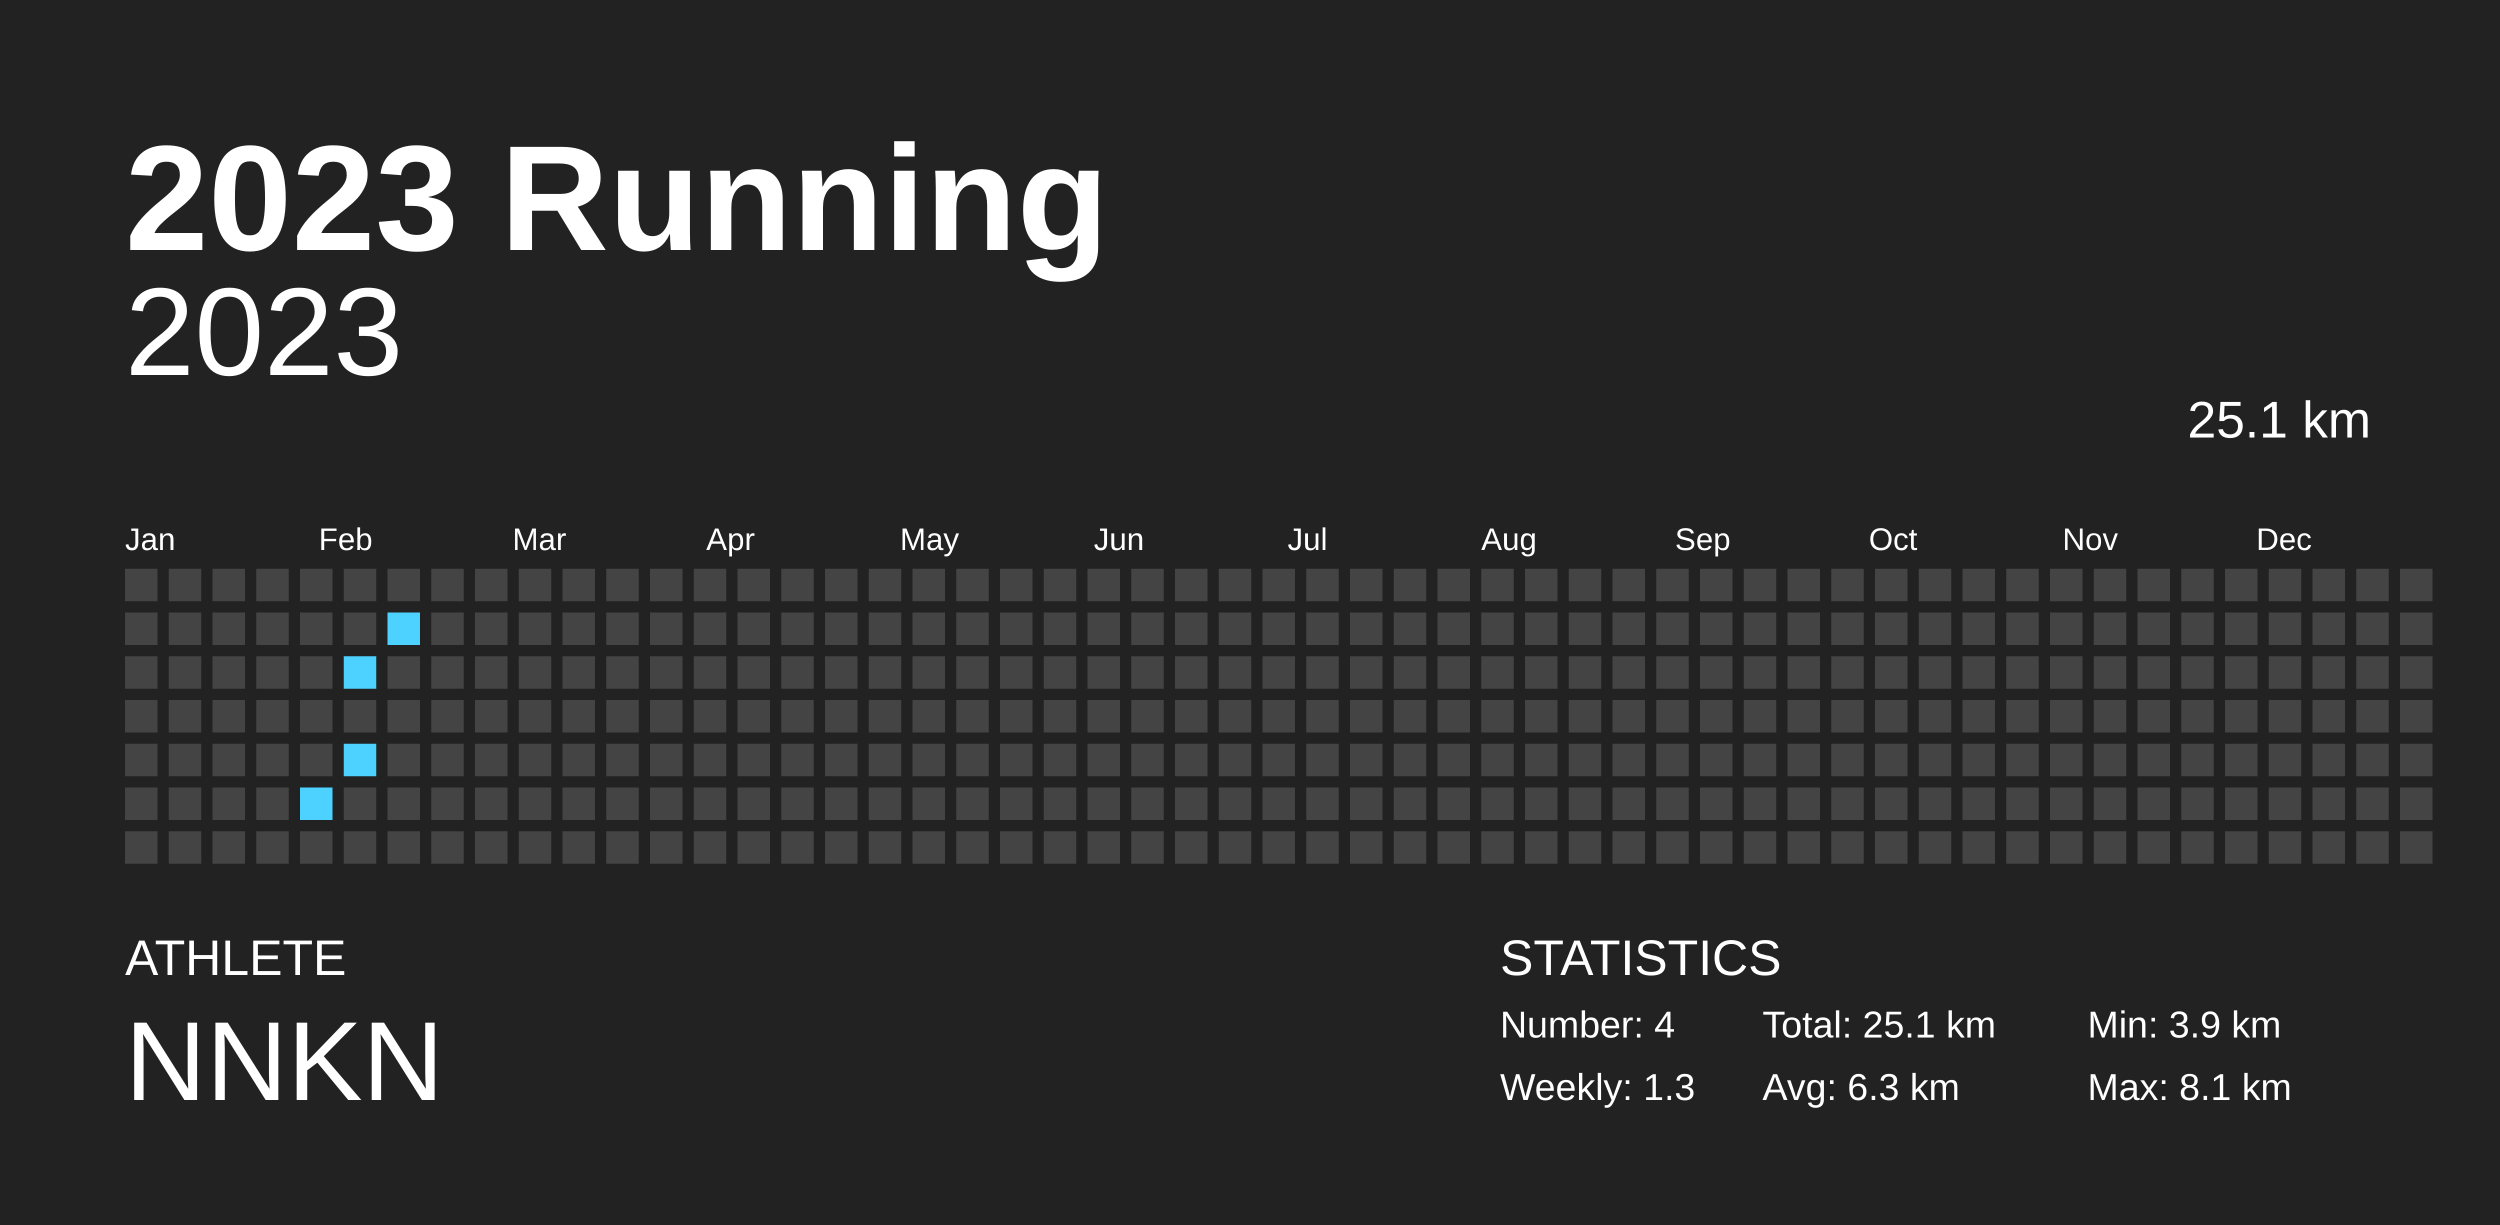
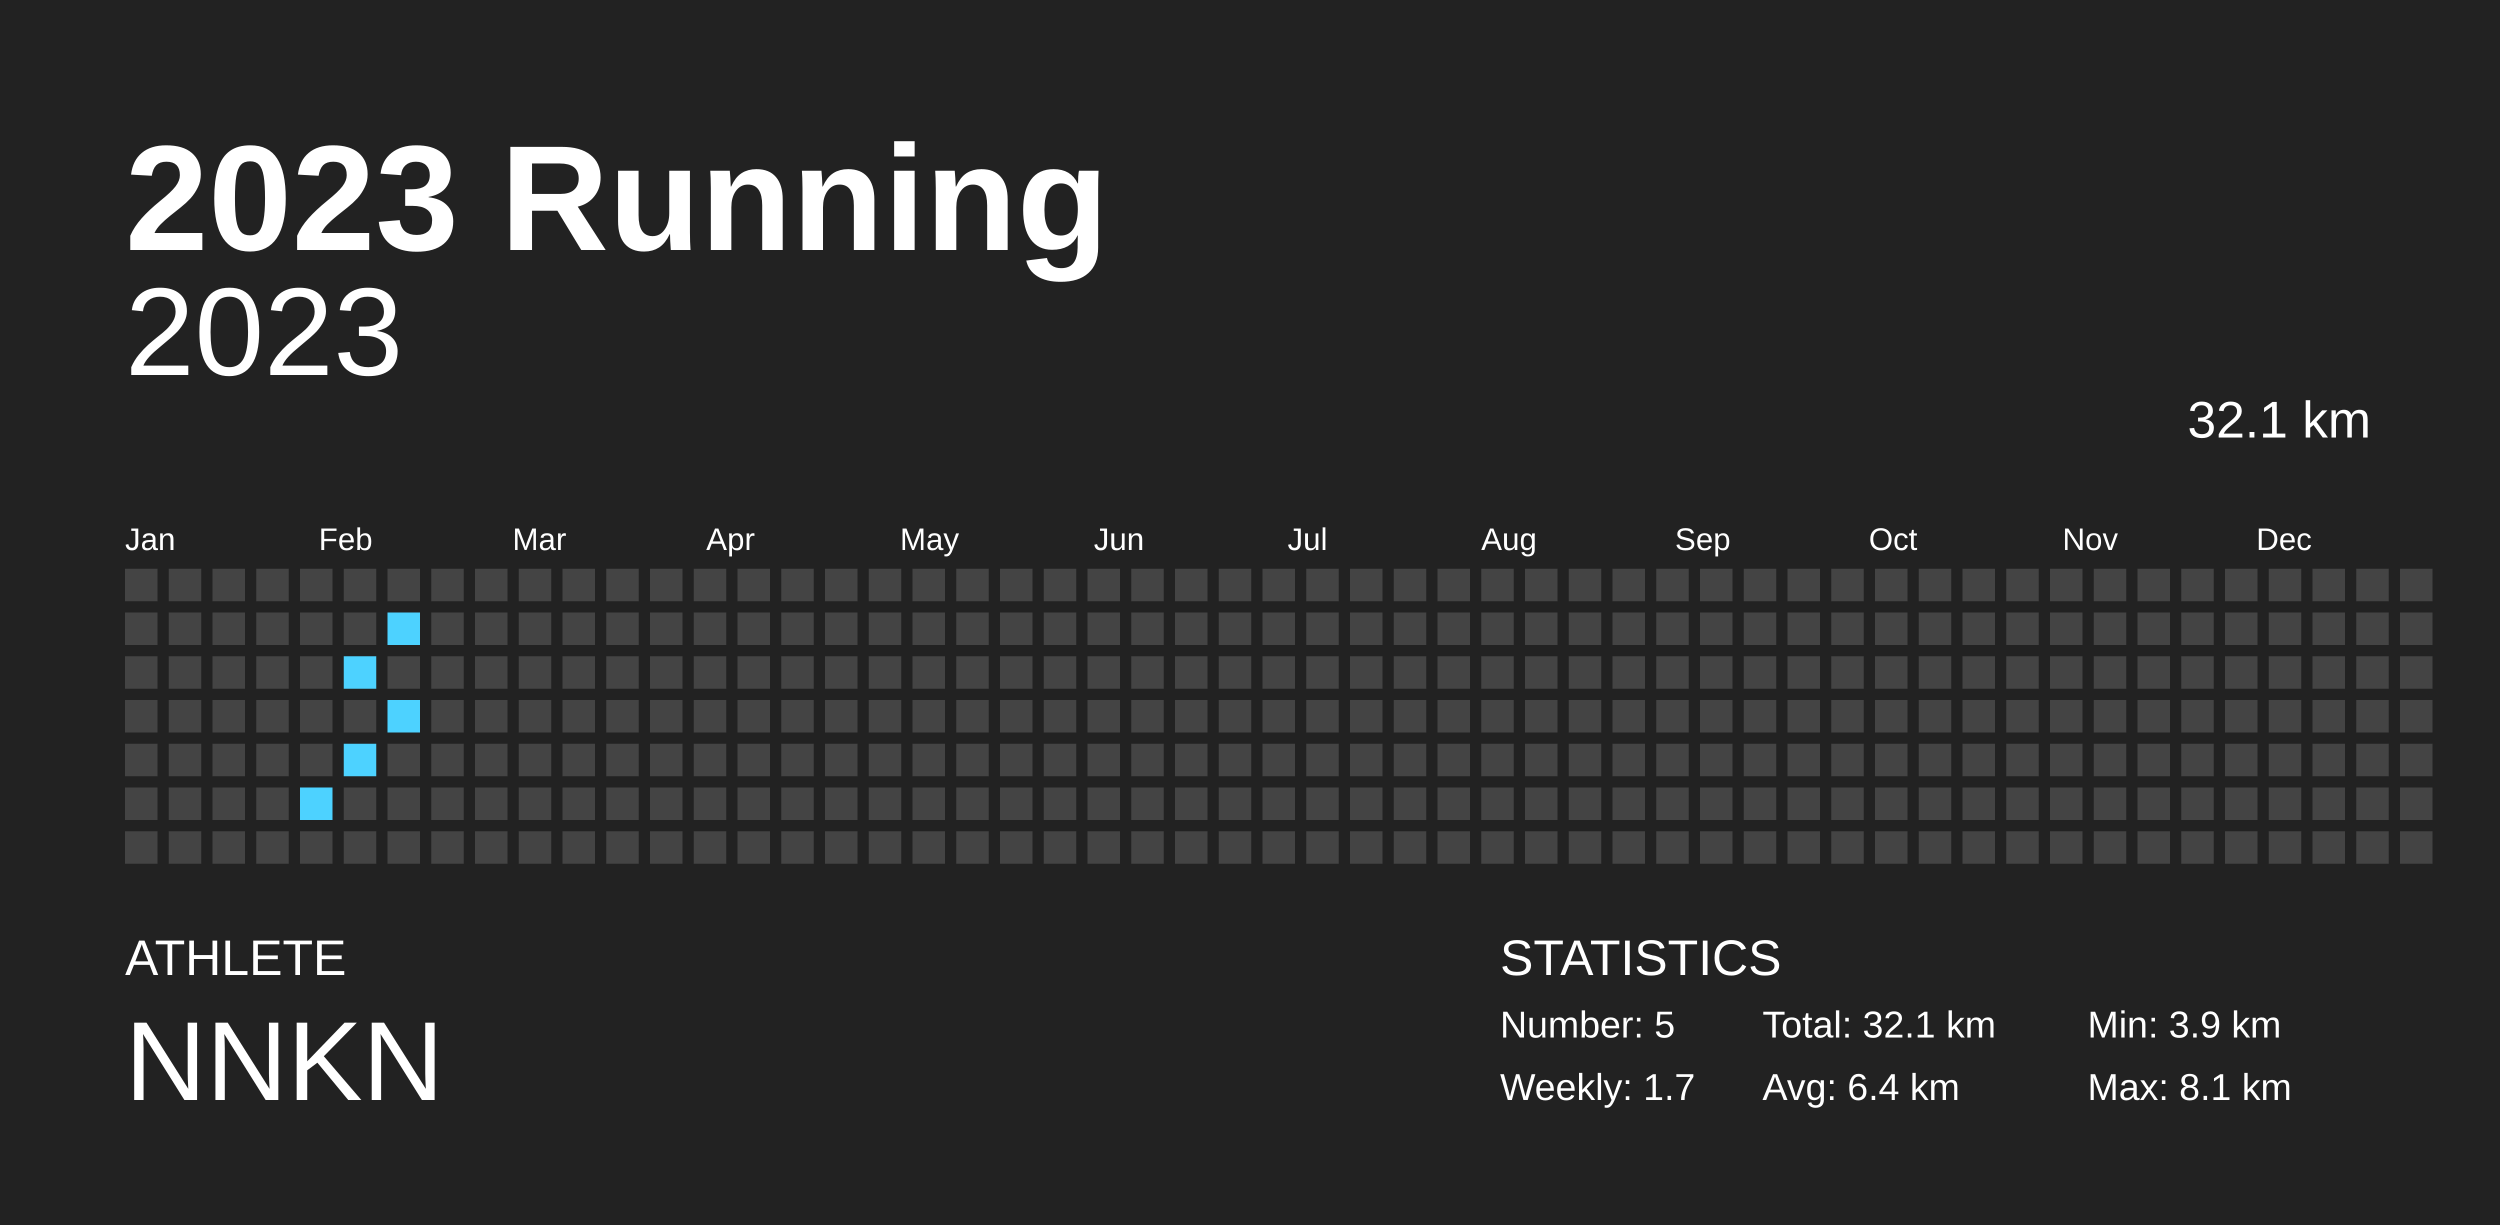
<svg xmlns="http://www.w3.org/2000/svg" baseProfile="full" height="98mm" version="1.1" viewBox="0,0,200,98" width="200mm">
  <defs />
  <rect fill="#222222" height="98" width="200" x="0" y="0" />
  <text fill="#FFFFFF" style="font-size:12px; font-family:Arial; font-weight:bold;" x="10" y="20">2023 Running</text>
  <text fill="#FFFFFF" style="font-size:4px; font-family:Arial" x="10" y="78">ATHLETE</text>
  <text fill="#FFFFFF" style="font-size:9px; font-family:Arial" x="10" y="88">NNKN</text>
  <text fill="#FFFFFF" style="font-size:4px; font-family:Arial" x="120" y="78">STATISTICS</text>
-   <text fill="#FFFFFF" style="font-size:3px; font-family:Arial" x="120" y="83">Number: 4</text>
-   <text fill="#FFFFFF" style="font-size:3px; font-family:Arial" x="120" y="88">Weekly: 1.3</text>
-   <text fill="#FFFFFF" style="font-size:3px; font-family:Arial" x="141" y="83">Total: 25.1 km</text>
-   <text fill="#FFFFFF" style="font-size:3px; font-family:Arial" x="141" y="88">Avg: 6.3 km</text>
+   <text fill="#FFFFFF" style="font-size:3px; font-family:Arial" x="120" y="83">Number: 5</text>
+   <text fill="#FFFFFF" style="font-size:3px; font-family:Arial" x="120" y="88">Weekly: 1.7</text>
+   <text fill="#FFFFFF" style="font-size:3px; font-family:Arial" x="141" y="83">Total: 32.1 km</text>
+   <text fill="#FFFFFF" style="font-size:3px; font-family:Arial" x="141" y="88">Avg: 6.4 km</text>
  <text fill="#FFFFFF" style="font-size:3px; font-family:Arial" x="167" y="83">Min: 3.9 km</text>
  <text fill="#FFFFFF" style="font-size:3px; font-family:Arial" x="167" y="88">Max: 8.1 km</text>
  <text alignment-baseline="hanging" fill="#FFFFFF" style="font-size:10.0px; font-family:Arial;" x="10" y="30">2023</text>
-   <text alignment-baseline="hanging" fill="#FFFFFF" style="font-size:4.125px; font-family:Arial;" x="175" y="35">25.1 km</text>
+   <text alignment-baseline="hanging" fill="#FFFFFF" style="font-size:4.125px; font-family:Arial;" x="175" y="35">32.1 km</text>
  <text fill="#FFFFFF" style="font-size:2.5px; font-family:Arial" x="10.0" y="44">Jan</text>
  <text fill="#FFFFFF" style="font-size:2.5px; font-family:Arial" x="25.5" y="44">Feb</text>
  <text fill="#FFFFFF" style="font-size:2.5px; font-family:Arial" x="41.0" y="44">Mar</text>
  <text fill="#FFFFFF" style="font-size:2.5px; font-family:Arial" x="56.5" y="44">Apr</text>
  <text fill="#FFFFFF" style="font-size:2.5px; font-family:Arial" x="72.0" y="44">May</text>
  <text fill="#FFFFFF" style="font-size:2.5px; font-family:Arial" x="87.5" y="44">Jun</text>
  <text fill="#FFFFFF" style="font-size:2.5px; font-family:Arial" x="103.0" y="44">Jul</text>
  <text fill="#FFFFFF" style="font-size:2.5px; font-family:Arial" x="118.5" y="44">Aug</text>
  <text fill="#FFFFFF" style="font-size:2.5px; font-family:Arial" x="134.0" y="44">Sep</text>
  <text fill="#FFFFFF" style="font-size:2.5px; font-family:Arial" x="149.5" y="44">Oct</text>
  <text fill="#FFFFFF" style="font-size:2.5px; font-family:Arial" x="165.0" y="44">Nov</text>
  <text fill="#FFFFFF" style="font-size:2.5px; font-family:Arial" x="180.5" y="44">Dec</text>
  <rect fill="#444444" height="2.6" width="2.6" x="10.0" y="45.5" />
  <rect fill="#444444" height="2.6" width="2.6" x="10.0" y="49.0" />
  <rect fill="#444444" height="2.6" width="2.6" x="10.0" y="52.5" />
  <rect fill="#444444" height="2.6" width="2.6" x="10.0" y="56.0" />
  <rect fill="#444444" height="2.6" width="2.6" x="10.0" y="59.5" />
  <rect fill="#444444" height="2.6" width="2.6" x="10.0" y="63.0" />
  <rect fill="#444444" height="2.6" width="2.6" x="10.0" y="66.5" />
  <rect fill="#444444" height="2.6" width="2.6" x="13.5" y="45.5" />
  <rect fill="#444444" height="2.6" width="2.6" x="13.5" y="49.0" />
  <rect fill="#444444" height="2.6" width="2.6" x="13.5" y="52.5" />
  <rect fill="#444444" height="2.6" width="2.6" x="13.5" y="56.0" />
  <rect fill="#444444" height="2.6" width="2.6" x="13.5" y="59.5" />
  <rect fill="#444444" height="2.6" width="2.6" x="13.5" y="63.0" />
  <rect fill="#444444" height="2.6" width="2.6" x="13.5" y="66.5" />
  <rect fill="#444444" height="2.6" width="2.6" x="17.0" y="45.5" />
  <rect fill="#444444" height="2.6" width="2.6" x="17.0" y="49.0" />
  <rect fill="#444444" height="2.6" width="2.6" x="17.0" y="52.5" />
  <rect fill="#444444" height="2.6" width="2.6" x="17.0" y="56.0" />
  <rect fill="#444444" height="2.6" width="2.6" x="17.0" y="59.5" />
  <rect fill="#444444" height="2.6" width="2.6" x="17.0" y="63.0" />
  <rect fill="#444444" height="2.6" width="2.6" x="17.0" y="66.5" />
  <rect fill="#444444" height="2.6" width="2.6" x="20.5" y="45.5" />
  <rect fill="#444444" height="2.6" width="2.6" x="20.5" y="49.0" />
  <rect fill="#444444" height="2.6" width="2.6" x="20.5" y="52.5" />
  <rect fill="#444444" height="2.6" width="2.6" x="20.5" y="56.0" />
  <rect fill="#444444" height="2.6" width="2.6" x="20.5" y="59.5" />
  <rect fill="#444444" height="2.6" width="2.6" x="20.5" y="63.0" />
  <rect fill="#444444" height="2.6" width="2.6" x="20.5" y="66.5" />
  <rect fill="#444444" height="2.6" width="2.6" x="24.0" y="45.5" />
  <rect fill="#444444" height="2.6" width="2.6" x="24.0" y="49.0" />
  <rect fill="#444444" height="2.6" width="2.6" x="24.0" y="52.5" />
  <rect fill="#444444" height="2.6" width="2.6" x="24.0" y="56.0" />
  <rect fill="#444444" height="2.6" width="2.6" x="24.0" y="59.5" />
  <rect fill="#4dd2ff" height="2.6" width="2.6" x="24.0" y="63.0" />
  <rect fill="#444444" height="2.6" width="2.6" x="24.0" y="66.5" />
  <rect fill="#444444" height="2.6" width="2.6" x="27.5" y="45.5" />
  <rect fill="#444444" height="2.6" width="2.6" x="27.5" y="49.0" />
  <rect fill="#4dd2ff" height="2.6" width="2.6" x="27.5" y="52.5" />
  <rect fill="#444444" height="2.6" width="2.6" x="27.5" y="56.0" />
  <rect fill="#4dd2ff" height="2.6" width="2.6" x="27.5" y="59.5" />
  <rect fill="#444444" height="2.6" width="2.6" x="27.5" y="63.0" />
  <rect fill="#444444" height="2.6" width="2.6" x="27.5" y="66.5" />
  <rect fill="#444444" height="2.6" width="2.6" x="31.0" y="45.5" />
  <rect fill="#4dd2ff" height="2.6" width="2.6" x="31.0" y="49.0" />
  <rect fill="#444444" height="2.6" width="2.6" x="31.0" y="52.5" />
-   <rect fill="#444444" height="2.6" width="2.6" x="31.0" y="56.0" />
+   <rect fill="#4dd2ff" height="2.6" width="2.6" x="31.0" y="56.0" />
  <rect fill="#444444" height="2.6" width="2.6" x="31.0" y="59.5" />
  <rect fill="#444444" height="2.6" width="2.6" x="31.0" y="63.0" />
  <rect fill="#444444" height="2.6" width="2.6" x="31.0" y="66.5" />
  <rect fill="#444444" height="2.6" width="2.6" x="34.5" y="45.5" />
  <rect fill="#444444" height="2.6" width="2.6" x="34.5" y="49.0" />
  <rect fill="#444444" height="2.6" width="2.6" x="34.5" y="52.5" />
  <rect fill="#444444" height="2.6" width="2.6" x="34.5" y="56.0" />
  <rect fill="#444444" height="2.6" width="2.6" x="34.5" y="59.5" />
  <rect fill="#444444" height="2.6" width="2.6" x="34.5" y="63.0" />
  <rect fill="#444444" height="2.6" width="2.6" x="34.5" y="66.5" />
  <rect fill="#444444" height="2.6" width="2.6" x="38.0" y="45.5" />
  <rect fill="#444444" height="2.6" width="2.6" x="38.0" y="49.0" />
  <rect fill="#444444" height="2.6" width="2.6" x="38.0" y="52.5" />
  <rect fill="#444444" height="2.6" width="2.6" x="38.0" y="56.0" />
  <rect fill="#444444" height="2.6" width="2.6" x="38.0" y="59.5" />
  <rect fill="#444444" height="2.6" width="2.6" x="38.0" y="63.0" />
  <rect fill="#444444" height="2.6" width="2.6" x="38.0" y="66.5" />
  <rect fill="#444444" height="2.6" width="2.6" x="41.5" y="45.5" />
  <rect fill="#444444" height="2.6" width="2.6" x="41.5" y="49.0" />
  <rect fill="#444444" height="2.6" width="2.6" x="41.5" y="52.5" />
  <rect fill="#444444" height="2.6" width="2.6" x="41.5" y="56.0" />
  <rect fill="#444444" height="2.6" width="2.6" x="41.5" y="59.5" />
  <rect fill="#444444" height="2.6" width="2.6" x="41.5" y="63.0" />
  <rect fill="#444444" height="2.6" width="2.6" x="41.5" y="66.5" />
  <rect fill="#444444" height="2.6" width="2.6" x="45.0" y="45.5" />
  <rect fill="#444444" height="2.6" width="2.6" x="45.0" y="49.0" />
  <rect fill="#444444" height="2.6" width="2.6" x="45.0" y="52.5" />
  <rect fill="#444444" height="2.6" width="2.6" x="45.0" y="56.0" />
  <rect fill="#444444" height="2.6" width="2.6" x="45.0" y="59.5" />
  <rect fill="#444444" height="2.6" width="2.6" x="45.0" y="63.0" />
  <rect fill="#444444" height="2.6" width="2.6" x="45.0" y="66.5" />
  <rect fill="#444444" height="2.6" width="2.6" x="48.5" y="45.5" />
  <rect fill="#444444" height="2.6" width="2.6" x="48.5" y="49.0" />
  <rect fill="#444444" height="2.6" width="2.6" x="48.5" y="52.5" />
  <rect fill="#444444" height="2.6" width="2.6" x="48.5" y="56.0" />
  <rect fill="#444444" height="2.6" width="2.6" x="48.5" y="59.5" />
  <rect fill="#444444" height="2.6" width="2.6" x="48.5" y="63.0" />
  <rect fill="#444444" height="2.6" width="2.6" x="48.5" y="66.5" />
  <rect fill="#444444" height="2.6" width="2.6" x="52.0" y="45.5" />
  <rect fill="#444444" height="2.6" width="2.6" x="52.0" y="49.0" />
  <rect fill="#444444" height="2.6" width="2.6" x="52.0" y="52.5" />
  <rect fill="#444444" height="2.6" width="2.6" x="52.0" y="56.0" />
  <rect fill="#444444" height="2.6" width="2.6" x="52.0" y="59.5" />
  <rect fill="#444444" height="2.6" width="2.6" x="52.0" y="63.0" />
  <rect fill="#444444" height="2.6" width="2.6" x="52.0" y="66.5" />
  <rect fill="#444444" height="2.6" width="2.6" x="55.5" y="45.5" />
  <rect fill="#444444" height="2.6" width="2.6" x="55.5" y="49.0" />
  <rect fill="#444444" height="2.6" width="2.6" x="55.5" y="52.5" />
  <rect fill="#444444" height="2.6" width="2.6" x="55.5" y="56.0" />
  <rect fill="#444444" height="2.6" width="2.6" x="55.5" y="59.5" />
  <rect fill="#444444" height="2.6" width="2.6" x="55.5" y="63.0" />
  <rect fill="#444444" height="2.6" width="2.6" x="55.5" y="66.5" />
  <rect fill="#444444" height="2.6" width="2.6" x="59.0" y="45.5" />
  <rect fill="#444444" height="2.6" width="2.6" x="59.0" y="49.0" />
  <rect fill="#444444" height="2.6" width="2.6" x="59.0" y="52.5" />
  <rect fill="#444444" height="2.6" width="2.6" x="59.0" y="56.0" />
  <rect fill="#444444" height="2.6" width="2.6" x="59.0" y="59.5" />
  <rect fill="#444444" height="2.6" width="2.6" x="59.0" y="63.0" />
  <rect fill="#444444" height="2.6" width="2.6" x="59.0" y="66.5" />
  <rect fill="#444444" height="2.6" width="2.6" x="62.5" y="45.5" />
  <rect fill="#444444" height="2.6" width="2.6" x="62.5" y="49.0" />
  <rect fill="#444444" height="2.6" width="2.6" x="62.5" y="52.5" />
  <rect fill="#444444" height="2.6" width="2.6" x="62.5" y="56.0" />
  <rect fill="#444444" height="2.6" width="2.6" x="62.5" y="59.5" />
  <rect fill="#444444" height="2.6" width="2.6" x="62.5" y="63.0" />
  <rect fill="#444444" height="2.6" width="2.6" x="62.5" y="66.5" />
  <rect fill="#444444" height="2.6" width="2.6" x="66.0" y="45.5" />
  <rect fill="#444444" height="2.6" width="2.6" x="66.0" y="49.0" />
  <rect fill="#444444" height="2.6" width="2.6" x="66.0" y="52.5" />
  <rect fill="#444444" height="2.6" width="2.6" x="66.0" y="56.0" />
  <rect fill="#444444" height="2.6" width="2.6" x="66.0" y="59.5" />
  <rect fill="#444444" height="2.6" width="2.6" x="66.0" y="63.0" />
  <rect fill="#444444" height="2.6" width="2.6" x="66.0" y="66.5" />
  <rect fill="#444444" height="2.6" width="2.6" x="69.5" y="45.5" />
  <rect fill="#444444" height="2.6" width="2.6" x="69.5" y="49.0" />
  <rect fill="#444444" height="2.6" width="2.6" x="69.5" y="52.5" />
  <rect fill="#444444" height="2.6" width="2.6" x="69.5" y="56.0" />
  <rect fill="#444444" height="2.6" width="2.6" x="69.5" y="59.5" />
  <rect fill="#444444" height="2.6" width="2.6" x="69.5" y="63.0" />
  <rect fill="#444444" height="2.6" width="2.6" x="69.5" y="66.5" />
  <rect fill="#444444" height="2.6" width="2.6" x="73.0" y="45.5" />
  <rect fill="#444444" height="2.6" width="2.6" x="73.0" y="49.0" />
  <rect fill="#444444" height="2.6" width="2.6" x="73.0" y="52.5" />
  <rect fill="#444444" height="2.6" width="2.6" x="73.0" y="56.0" />
  <rect fill="#444444" height="2.6" width="2.6" x="73.0" y="59.5" />
  <rect fill="#444444" height="2.6" width="2.6" x="73.0" y="63.0" />
  <rect fill="#444444" height="2.6" width="2.6" x="73.0" y="66.5" />
  <rect fill="#444444" height="2.6" width="2.6" x="76.5" y="45.5" />
  <rect fill="#444444" height="2.6" width="2.6" x="76.5" y="49.0" />
  <rect fill="#444444" height="2.6" width="2.6" x="76.5" y="52.5" />
  <rect fill="#444444" height="2.6" width="2.6" x="76.5" y="56.0" />
  <rect fill="#444444" height="2.6" width="2.6" x="76.5" y="59.5" />
  <rect fill="#444444" height="2.6" width="2.6" x="76.5" y="63.0" />
  <rect fill="#444444" height="2.6" width="2.6" x="76.5" y="66.5" />
  <rect fill="#444444" height="2.6" width="2.6" x="80.0" y="45.5" />
  <rect fill="#444444" height="2.6" width="2.6" x="80.0" y="49.0" />
  <rect fill="#444444" height="2.6" width="2.6" x="80.0" y="52.5" />
  <rect fill="#444444" height="2.6" width="2.6" x="80.0" y="56.0" />
  <rect fill="#444444" height="2.6" width="2.6" x="80.0" y="59.5" />
  <rect fill="#444444" height="2.6" width="2.6" x="80.0" y="63.0" />
  <rect fill="#444444" height="2.6" width="2.6" x="80.0" y="66.5" />
  <rect fill="#444444" height="2.6" width="2.6" x="83.5" y="45.5" />
  <rect fill="#444444" height="2.6" width="2.6" x="83.5" y="49.0" />
  <rect fill="#444444" height="2.6" width="2.6" x="83.5" y="52.5" />
  <rect fill="#444444" height="2.6" width="2.6" x="83.5" y="56.0" />
  <rect fill="#444444" height="2.6" width="2.6" x="83.5" y="59.5" />
  <rect fill="#444444" height="2.6" width="2.6" x="83.5" y="63.0" />
  <rect fill="#444444" height="2.6" width="2.6" x="83.5" y="66.5" />
  <rect fill="#444444" height="2.6" width="2.6" x="87.0" y="45.5" />
  <rect fill="#444444" height="2.6" width="2.6" x="87.0" y="49.0" />
  <rect fill="#444444" height="2.6" width="2.6" x="87.0" y="52.5" />
  <rect fill="#444444" height="2.6" width="2.6" x="87.0" y="56.0" />
  <rect fill="#444444" height="2.6" width="2.6" x="87.0" y="59.5" />
  <rect fill="#444444" height="2.6" width="2.6" x="87.0" y="63.0" />
  <rect fill="#444444" height="2.6" width="2.6" x="87.0" y="66.5" />
  <rect fill="#444444" height="2.6" width="2.6" x="90.5" y="45.5" />
  <rect fill="#444444" height="2.6" width="2.6" x="90.5" y="49.0" />
  <rect fill="#444444" height="2.6" width="2.6" x="90.5" y="52.5" />
  <rect fill="#444444" height="2.6" width="2.6" x="90.5" y="56.0" />
  <rect fill="#444444" height="2.6" width="2.6" x="90.5" y="59.5" />
  <rect fill="#444444" height="2.6" width="2.6" x="90.5" y="63.0" />
  <rect fill="#444444" height="2.6" width="2.6" x="90.5" y="66.5" />
  <rect fill="#444444" height="2.6" width="2.6" x="94.0" y="45.5" />
  <rect fill="#444444" height="2.6" width="2.6" x="94.0" y="49.0" />
  <rect fill="#444444" height="2.6" width="2.6" x="94.0" y="52.5" />
  <rect fill="#444444" height="2.6" width="2.6" x="94.0" y="56.0" />
  <rect fill="#444444" height="2.6" width="2.6" x="94.0" y="59.5" />
  <rect fill="#444444" height="2.6" width="2.6" x="94.0" y="63.0" />
  <rect fill="#444444" height="2.6" width="2.6" x="94.0" y="66.5" />
  <rect fill="#444444" height="2.6" width="2.6" x="97.5" y="45.5" />
  <rect fill="#444444" height="2.6" width="2.6" x="97.5" y="49.0" />
  <rect fill="#444444" height="2.6" width="2.6" x="97.5" y="52.5" />
  <rect fill="#444444" height="2.6" width="2.6" x="97.5" y="56.0" />
  <rect fill="#444444" height="2.6" width="2.6" x="97.5" y="59.5" />
  <rect fill="#444444" height="2.6" width="2.6" x="97.5" y="63.0" />
  <rect fill="#444444" height="2.6" width="2.6" x="97.5" y="66.5" />
  <rect fill="#444444" height="2.6" width="2.6" x="101.0" y="45.5" />
  <rect fill="#444444" height="2.6" width="2.6" x="101.0" y="49.0" />
  <rect fill="#444444" height="2.6" width="2.6" x="101.0" y="52.5" />
  <rect fill="#444444" height="2.6" width="2.6" x="101.0" y="56.0" />
  <rect fill="#444444" height="2.6" width="2.6" x="101.0" y="59.5" />
  <rect fill="#444444" height="2.6" width="2.6" x="101.0" y="63.0" />
  <rect fill="#444444" height="2.6" width="2.6" x="101.0" y="66.5" />
  <rect fill="#444444" height="2.6" width="2.6" x="104.5" y="45.5" />
  <rect fill="#444444" height="2.6" width="2.6" x="104.5" y="49.0" />
  <rect fill="#444444" height="2.6" width="2.6" x="104.5" y="52.5" />
  <rect fill="#444444" height="2.6" width="2.6" x="104.5" y="56.0" />
  <rect fill="#444444" height="2.6" width="2.6" x="104.5" y="59.5" />
  <rect fill="#444444" height="2.6" width="2.6" x="104.5" y="63.0" />
  <rect fill="#444444" height="2.6" width="2.6" x="104.5" y="66.5" />
  <rect fill="#444444" height="2.6" width="2.6" x="108.0" y="45.5" />
  <rect fill="#444444" height="2.6" width="2.6" x="108.0" y="49.0" />
  <rect fill="#444444" height="2.6" width="2.6" x="108.0" y="52.5" />
  <rect fill="#444444" height="2.6" width="2.6" x="108.0" y="56.0" />
  <rect fill="#444444" height="2.6" width="2.6" x="108.0" y="59.5" />
  <rect fill="#444444" height="2.6" width="2.6" x="108.0" y="63.0" />
  <rect fill="#444444" height="2.6" width="2.6" x="108.0" y="66.5" />
  <rect fill="#444444" height="2.6" width="2.6" x="111.5" y="45.5" />
  <rect fill="#444444" height="2.6" width="2.6" x="111.5" y="49.0" />
  <rect fill="#444444" height="2.6" width="2.6" x="111.5" y="52.5" />
  <rect fill="#444444" height="2.6" width="2.6" x="111.5" y="56.0" />
  <rect fill="#444444" height="2.6" width="2.6" x="111.5" y="59.5" />
  <rect fill="#444444" height="2.6" width="2.6" x="111.5" y="63.0" />
  <rect fill="#444444" height="2.6" width="2.6" x="111.5" y="66.5" />
  <rect fill="#444444" height="2.6" width="2.6" x="115.0" y="45.5" />
  <rect fill="#444444" height="2.6" width="2.6" x="115.0" y="49.0" />
  <rect fill="#444444" height="2.6" width="2.6" x="115.0" y="52.5" />
  <rect fill="#444444" height="2.6" width="2.6" x="115.0" y="56.0" />
  <rect fill="#444444" height="2.6" width="2.6" x="115.0" y="59.5" />
  <rect fill="#444444" height="2.6" width="2.6" x="115.0" y="63.0" />
  <rect fill="#444444" height="2.6" width="2.6" x="115.0" y="66.5" />
  <rect fill="#444444" height="2.6" width="2.6" x="118.5" y="45.5" />
  <rect fill="#444444" height="2.6" width="2.6" x="118.5" y="49.0" />
  <rect fill="#444444" height="2.6" width="2.6" x="118.5" y="52.5" />
  <rect fill="#444444" height="2.6" width="2.6" x="118.5" y="56.0" />
  <rect fill="#444444" height="2.6" width="2.6" x="118.5" y="59.5" />
  <rect fill="#444444" height="2.6" width="2.6" x="118.5" y="63.0" />
  <rect fill="#444444" height="2.6" width="2.6" x="118.5" y="66.5" />
  <rect fill="#444444" height="2.6" width="2.6" x="122.0" y="45.5" />
  <rect fill="#444444" height="2.6" width="2.6" x="122.0" y="49.0" />
  <rect fill="#444444" height="2.6" width="2.6" x="122.0" y="52.5" />
  <rect fill="#444444" height="2.6" width="2.6" x="122.0" y="56.0" />
  <rect fill="#444444" height="2.6" width="2.6" x="122.0" y="59.5" />
  <rect fill="#444444" height="2.6" width="2.6" x="122.0" y="63.0" />
  <rect fill="#444444" height="2.6" width="2.6" x="122.0" y="66.5" />
  <rect fill="#444444" height="2.6" width="2.6" x="125.5" y="45.5" />
  <rect fill="#444444" height="2.6" width="2.6" x="125.5" y="49.0" />
  <rect fill="#444444" height="2.6" width="2.6" x="125.5" y="52.5" />
  <rect fill="#444444" height="2.6" width="2.6" x="125.5" y="56.0" />
  <rect fill="#444444" height="2.6" width="2.6" x="125.5" y="59.5" />
  <rect fill="#444444" height="2.6" width="2.6" x="125.5" y="63.0" />
  <rect fill="#444444" height="2.6" width="2.6" x="125.5" y="66.5" />
  <rect fill="#444444" height="2.6" width="2.6" x="129.0" y="45.5" />
  <rect fill="#444444" height="2.6" width="2.6" x="129.0" y="49.0" />
  <rect fill="#444444" height="2.6" width="2.6" x="129.0" y="52.5" />
  <rect fill="#444444" height="2.6" width="2.6" x="129.0" y="56.0" />
  <rect fill="#444444" height="2.6" width="2.6" x="129.0" y="59.5" />
  <rect fill="#444444" height="2.6" width="2.6" x="129.0" y="63.0" />
  <rect fill="#444444" height="2.6" width="2.6" x="129.0" y="66.5" />
  <rect fill="#444444" height="2.6" width="2.6" x="132.5" y="45.5" />
  <rect fill="#444444" height="2.6" width="2.6" x="132.5" y="49.0" />
  <rect fill="#444444" height="2.6" width="2.6" x="132.5" y="52.5" />
  <rect fill="#444444" height="2.6" width="2.6" x="132.5" y="56.0" />
  <rect fill="#444444" height="2.6" width="2.6" x="132.5" y="59.5" />
  <rect fill="#444444" height="2.6" width="2.6" x="132.5" y="63.0" />
  <rect fill="#444444" height="2.6" width="2.6" x="132.5" y="66.5" />
  <rect fill="#444444" height="2.6" width="2.6" x="136.0" y="45.5" />
  <rect fill="#444444" height="2.6" width="2.6" x="136.0" y="49.0" />
  <rect fill="#444444" height="2.6" width="2.6" x="136.0" y="52.5" />
  <rect fill="#444444" height="2.6" width="2.6" x="136.0" y="56.0" />
  <rect fill="#444444" height="2.6" width="2.6" x="136.0" y="59.5" />
  <rect fill="#444444" height="2.6" width="2.6" x="136.0" y="63.0" />
  <rect fill="#444444" height="2.6" width="2.6" x="136.0" y="66.5" />
  <rect fill="#444444" height="2.6" width="2.6" x="139.5" y="45.5" />
  <rect fill="#444444" height="2.6" width="2.6" x="139.5" y="49.0" />
  <rect fill="#444444" height="2.6" width="2.6" x="139.5" y="52.5" />
  <rect fill="#444444" height="2.6" width="2.6" x="139.5" y="56.0" />
  <rect fill="#444444" height="2.6" width="2.6" x="139.5" y="59.5" />
  <rect fill="#444444" height="2.6" width="2.6" x="139.5" y="63.0" />
  <rect fill="#444444" height="2.6" width="2.6" x="139.5" y="66.5" />
  <rect fill="#444444" height="2.6" width="2.6" x="143.0" y="45.5" />
  <rect fill="#444444" height="2.6" width="2.6" x="143.0" y="49.0" />
  <rect fill="#444444" height="2.6" width="2.6" x="143.0" y="52.5" />
  <rect fill="#444444" height="2.6" width="2.6" x="143.0" y="56.0" />
  <rect fill="#444444" height="2.6" width="2.6" x="143.0" y="59.5" />
  <rect fill="#444444" height="2.6" width="2.6" x="143.0" y="63.0" />
  <rect fill="#444444" height="2.6" width="2.6" x="143.0" y="66.5" />
  <rect fill="#444444" height="2.6" width="2.6" x="146.5" y="45.5" />
  <rect fill="#444444" height="2.6" width="2.6" x="146.5" y="49.0" />
  <rect fill="#444444" height="2.6" width="2.6" x="146.5" y="52.5" />
  <rect fill="#444444" height="2.6" width="2.6" x="146.5" y="56.0" />
  <rect fill="#444444" height="2.6" width="2.6" x="146.5" y="59.5" />
  <rect fill="#444444" height="2.6" width="2.6" x="146.5" y="63.0" />
  <rect fill="#444444" height="2.6" width="2.6" x="146.5" y="66.5" />
  <rect fill="#444444" height="2.6" width="2.6" x="150.0" y="45.5" />
  <rect fill="#444444" height="2.6" width="2.6" x="150.0" y="49.0" />
  <rect fill="#444444" height="2.6" width="2.6" x="150.0" y="52.5" />
  <rect fill="#444444" height="2.6" width="2.6" x="150.0" y="56.0" />
  <rect fill="#444444" height="2.6" width="2.6" x="150.0" y="59.5" />
  <rect fill="#444444" height="2.6" width="2.6" x="150.0" y="63.0" />
  <rect fill="#444444" height="2.6" width="2.6" x="150.0" y="66.5" />
  <rect fill="#444444" height="2.6" width="2.6" x="153.5" y="45.5" />
  <rect fill="#444444" height="2.6" width="2.6" x="153.5" y="49.0" />
  <rect fill="#444444" height="2.6" width="2.6" x="153.5" y="52.5" />
  <rect fill="#444444" height="2.6" width="2.6" x="153.5" y="56.0" />
  <rect fill="#444444" height="2.6" width="2.6" x="153.5" y="59.5" />
  <rect fill="#444444" height="2.6" width="2.6" x="153.5" y="63.0" />
  <rect fill="#444444" height="2.6" width="2.6" x="153.5" y="66.5" />
  <rect fill="#444444" height="2.6" width="2.6" x="157.0" y="45.5" />
  <rect fill="#444444" height="2.6" width="2.6" x="157.0" y="49.0" />
  <rect fill="#444444" height="2.6" width="2.6" x="157.0" y="52.5" />
  <rect fill="#444444" height="2.6" width="2.6" x="157.0" y="56.0" />
  <rect fill="#444444" height="2.6" width="2.6" x="157.0" y="59.5" />
  <rect fill="#444444" height="2.6" width="2.6" x="157.0" y="63.0" />
  <rect fill="#444444" height="2.6" width="2.6" x="157.0" y="66.5" />
  <rect fill="#444444" height="2.6" width="2.6" x="160.5" y="45.5" />
  <rect fill="#444444" height="2.6" width="2.6" x="160.5" y="49.0" />
  <rect fill="#444444" height="2.6" width="2.6" x="160.5" y="52.5" />
  <rect fill="#444444" height="2.6" width="2.6" x="160.5" y="56.0" />
  <rect fill="#444444" height="2.6" width="2.6" x="160.5" y="59.5" />
  <rect fill="#444444" height="2.6" width="2.6" x="160.5" y="63.0" />
  <rect fill="#444444" height="2.6" width="2.6" x="160.5" y="66.5" />
  <rect fill="#444444" height="2.6" width="2.6" x="164.0" y="45.5" />
  <rect fill="#444444" height="2.6" width="2.6" x="164.0" y="49.0" />
  <rect fill="#444444" height="2.6" width="2.6" x="164.0" y="52.5" />
  <rect fill="#444444" height="2.6" width="2.6" x="164.0" y="56.0" />
  <rect fill="#444444" height="2.6" width="2.6" x="164.0" y="59.5" />
  <rect fill="#444444" height="2.6" width="2.6" x="164.0" y="63.0" />
  <rect fill="#444444" height="2.6" width="2.6" x="164.0" y="66.5" />
  <rect fill="#444444" height="2.6" width="2.6" x="167.5" y="45.5" />
  <rect fill="#444444" height="2.6" width="2.6" x="167.5" y="49.0" />
  <rect fill="#444444" height="2.6" width="2.6" x="167.5" y="52.5" />
  <rect fill="#444444" height="2.6" width="2.6" x="167.5" y="56.0" />
  <rect fill="#444444" height="2.6" width="2.6" x="167.5" y="59.5" />
  <rect fill="#444444" height="2.6" width="2.6" x="167.5" y="63.0" />
  <rect fill="#444444" height="2.6" width="2.6" x="167.5" y="66.5" />
  <rect fill="#444444" height="2.6" width="2.6" x="171.0" y="45.5" />
  <rect fill="#444444" height="2.6" width="2.6" x="171.0" y="49.0" />
  <rect fill="#444444" height="2.6" width="2.6" x="171.0" y="52.5" />
  <rect fill="#444444" height="2.6" width="2.6" x="171.0" y="56.0" />
  <rect fill="#444444" height="2.6" width="2.6" x="171.0" y="59.5" />
  <rect fill="#444444" height="2.6" width="2.6" x="171.0" y="63.0" />
  <rect fill="#444444" height="2.6" width="2.6" x="171.0" y="66.5" />
  <rect fill="#444444" height="2.6" width="2.6" x="174.5" y="45.5" />
  <rect fill="#444444" height="2.6" width="2.6" x="174.5" y="49.0" />
  <rect fill="#444444" height="2.6" width="2.6" x="174.5" y="52.5" />
  <rect fill="#444444" height="2.6" width="2.6" x="174.5" y="56.0" />
  <rect fill="#444444" height="2.6" width="2.6" x="174.5" y="59.5" />
  <rect fill="#444444" height="2.6" width="2.6" x="174.5" y="63.0" />
  <rect fill="#444444" height="2.6" width="2.6" x="174.5" y="66.5" />
  <rect fill="#444444" height="2.6" width="2.6" x="178.0" y="45.5" />
  <rect fill="#444444" height="2.6" width="2.6" x="178.0" y="49.0" />
  <rect fill="#444444" height="2.6" width="2.6" x="178.0" y="52.5" />
  <rect fill="#444444" height="2.6" width="2.6" x="178.0" y="56.0" />
  <rect fill="#444444" height="2.6" width="2.6" x="178.0" y="59.5" />
  <rect fill="#444444" height="2.6" width="2.6" x="178.0" y="63.0" />
  <rect fill="#444444" height="2.6" width="2.6" x="178.0" y="66.5" />
  <rect fill="#444444" height="2.6" width="2.6" x="181.5" y="45.5" />
  <rect fill="#444444" height="2.6" width="2.6" x="181.5" y="49.0" />
  <rect fill="#444444" height="2.6" width="2.6" x="181.5" y="52.5" />
  <rect fill="#444444" height="2.6" width="2.6" x="181.5" y="56.0" />
  <rect fill="#444444" height="2.6" width="2.6" x="181.5" y="59.5" />
  <rect fill="#444444" height="2.6" width="2.6" x="181.5" y="63.0" />
  <rect fill="#444444" height="2.6" width="2.6" x="181.5" y="66.5" />
  <rect fill="#444444" height="2.6" width="2.6" x="185.0" y="45.5" />
  <rect fill="#444444" height="2.6" width="2.6" x="185.0" y="49.0" />
  <rect fill="#444444" height="2.6" width="2.6" x="185.0" y="52.5" />
  <rect fill="#444444" height="2.6" width="2.6" x="185.0" y="56.0" />
  <rect fill="#444444" height="2.6" width="2.6" x="185.0" y="59.5" />
  <rect fill="#444444" height="2.6" width="2.6" x="185.0" y="63.0" />
  <rect fill="#444444" height="2.6" width="2.6" x="185.0" y="66.5" />
  <rect fill="#444444" height="2.6" width="2.6" x="188.5" y="45.5" />
  <rect fill="#444444" height="2.6" width="2.6" x="188.5" y="49.0" />
  <rect fill="#444444" height="2.6" width="2.6" x="188.5" y="52.5" />
  <rect fill="#444444" height="2.6" width="2.6" x="188.5" y="56.0" />
  <rect fill="#444444" height="2.6" width="2.6" x="188.5" y="59.5" />
  <rect fill="#444444" height="2.6" width="2.6" x="188.5" y="63.0" />
  <rect fill="#444444" height="2.6" width="2.6" x="188.5" y="66.5" />
  <rect fill="#444444" height="2.6" width="2.6" x="192.0" y="45.5" />
  <rect fill="#444444" height="2.6" width="2.6" x="192.0" y="49.0" />
  <rect fill="#444444" height="2.6" width="2.6" x="192.0" y="52.5" />
  <rect fill="#444444" height="2.6" width="2.6" x="192.0" y="56.0" />
  <rect fill="#444444" height="2.6" width="2.6" x="192.0" y="59.5" />
  <rect fill="#444444" height="2.6" width="2.6" x="192.0" y="63.0" />
  <rect fill="#444444" height="2.6" width="2.6" x="192.0" y="66.5" />
</svg>
